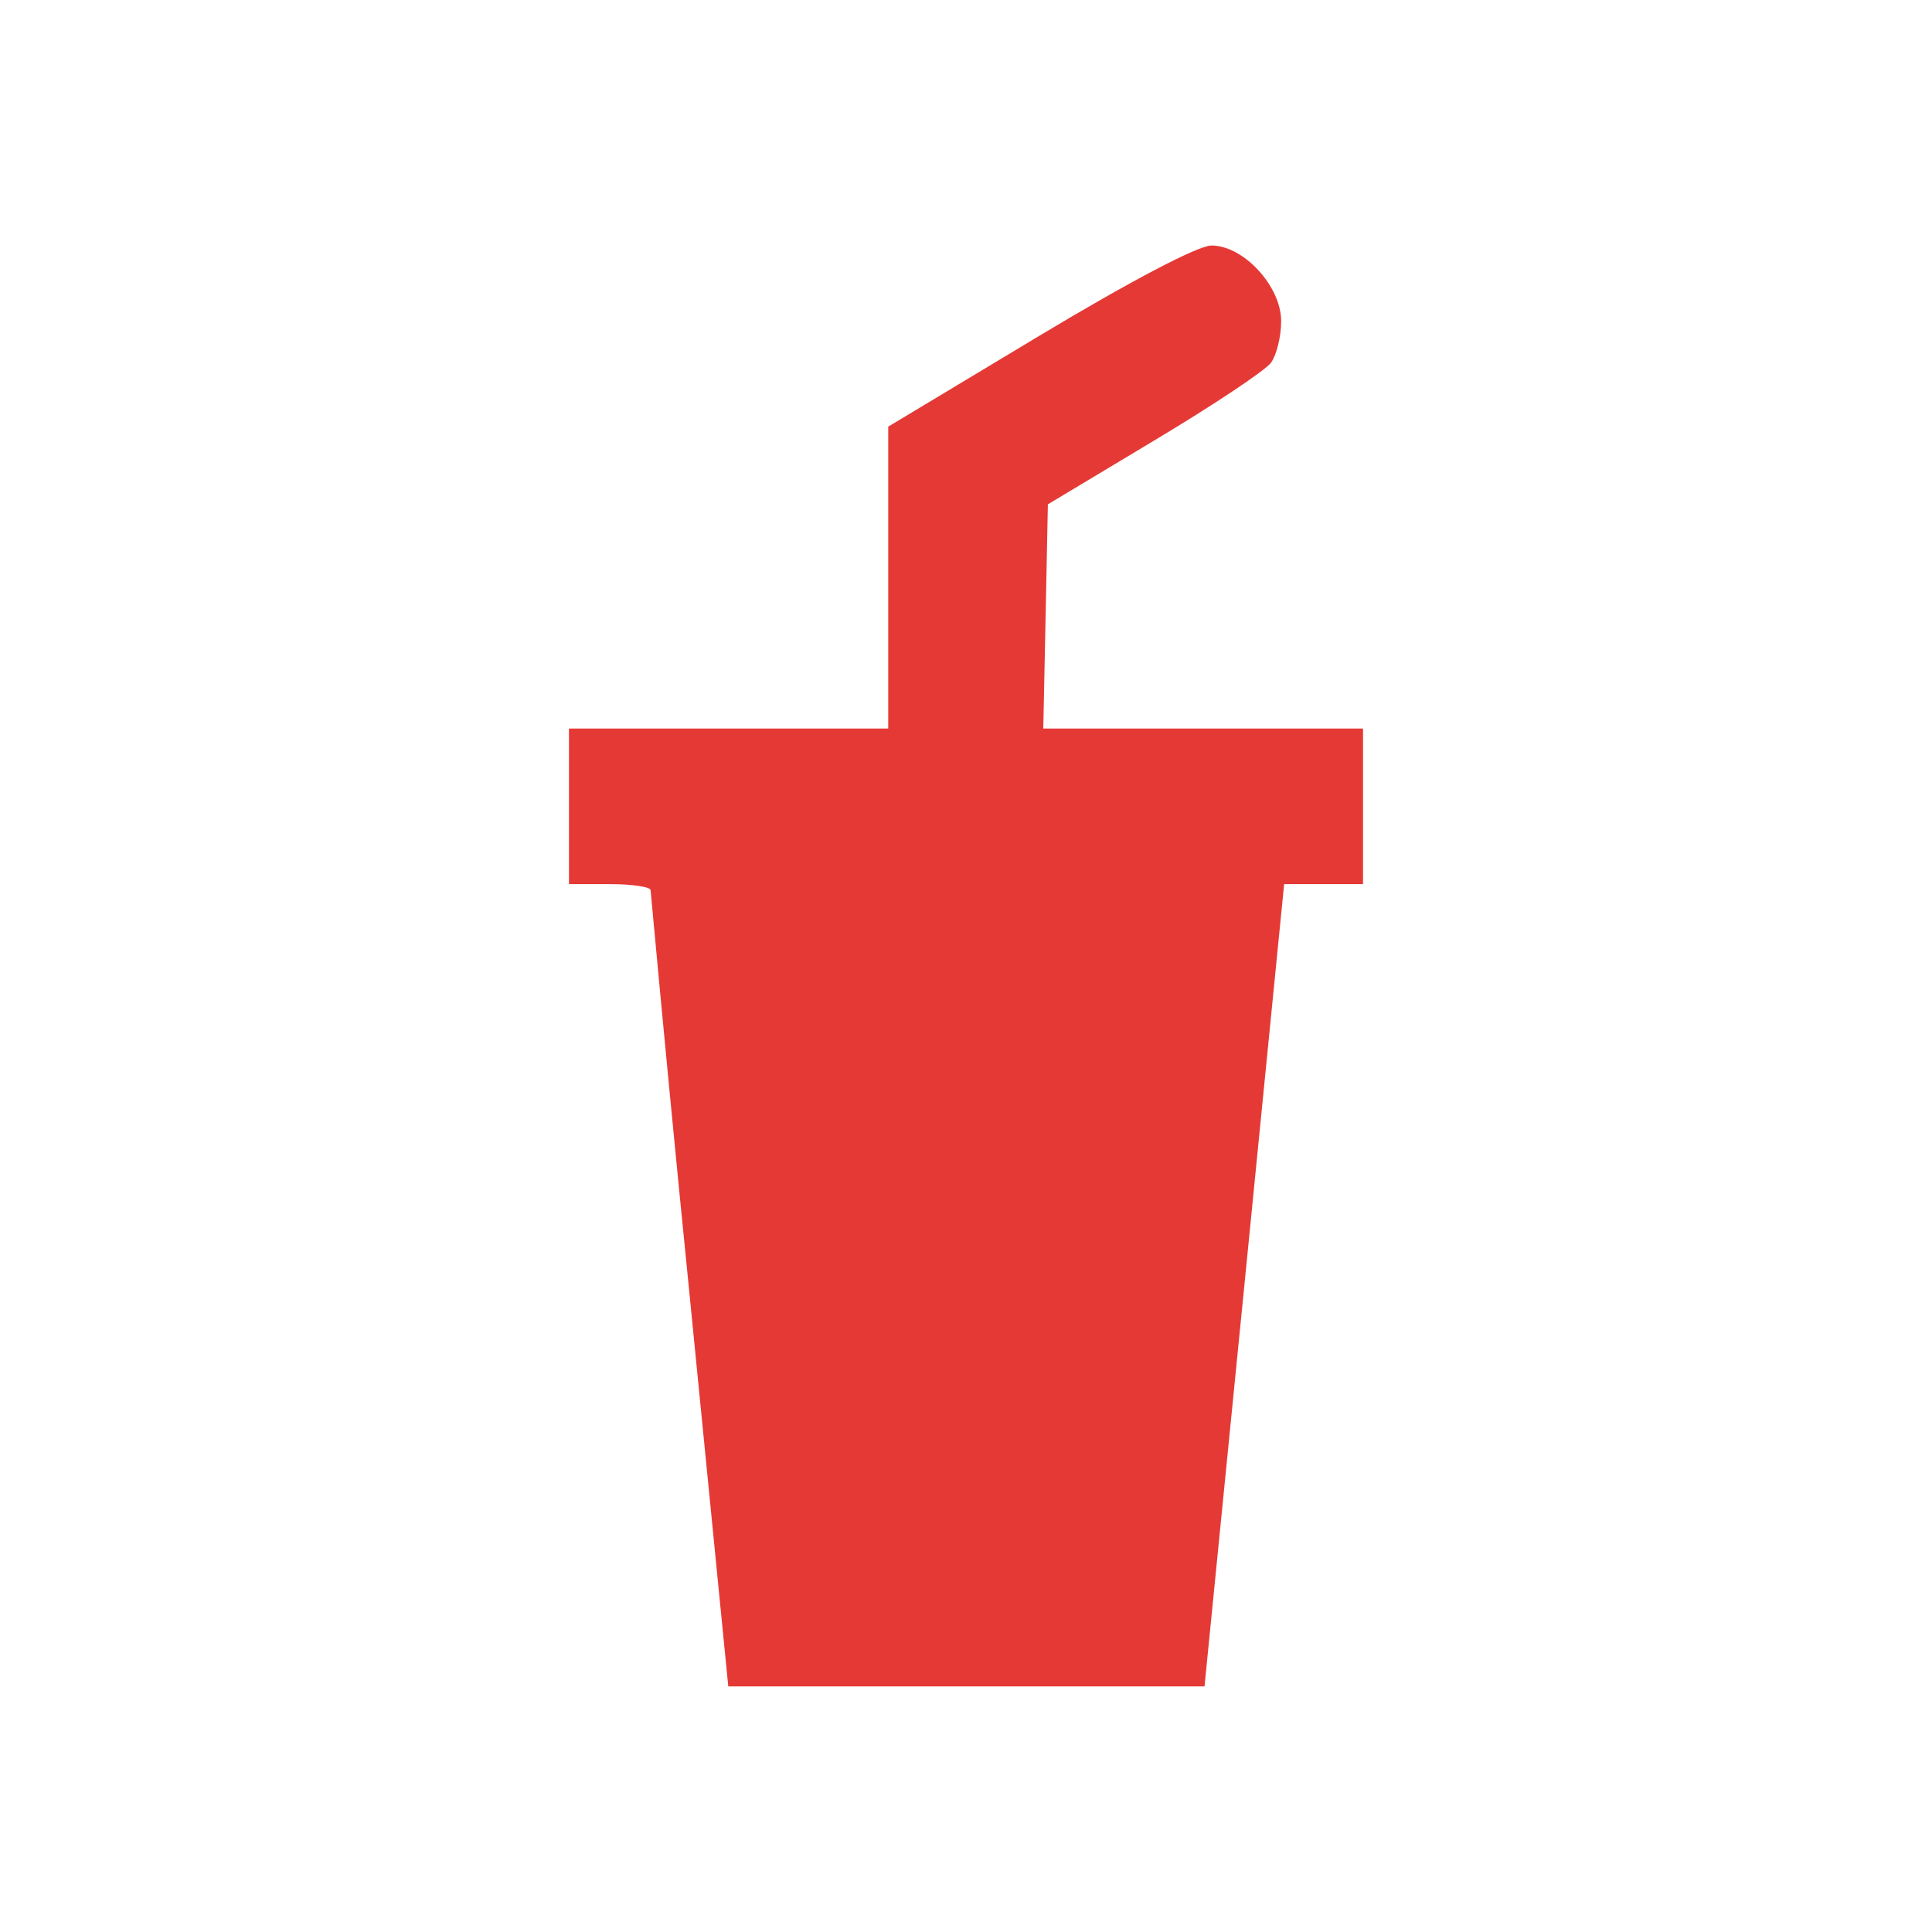
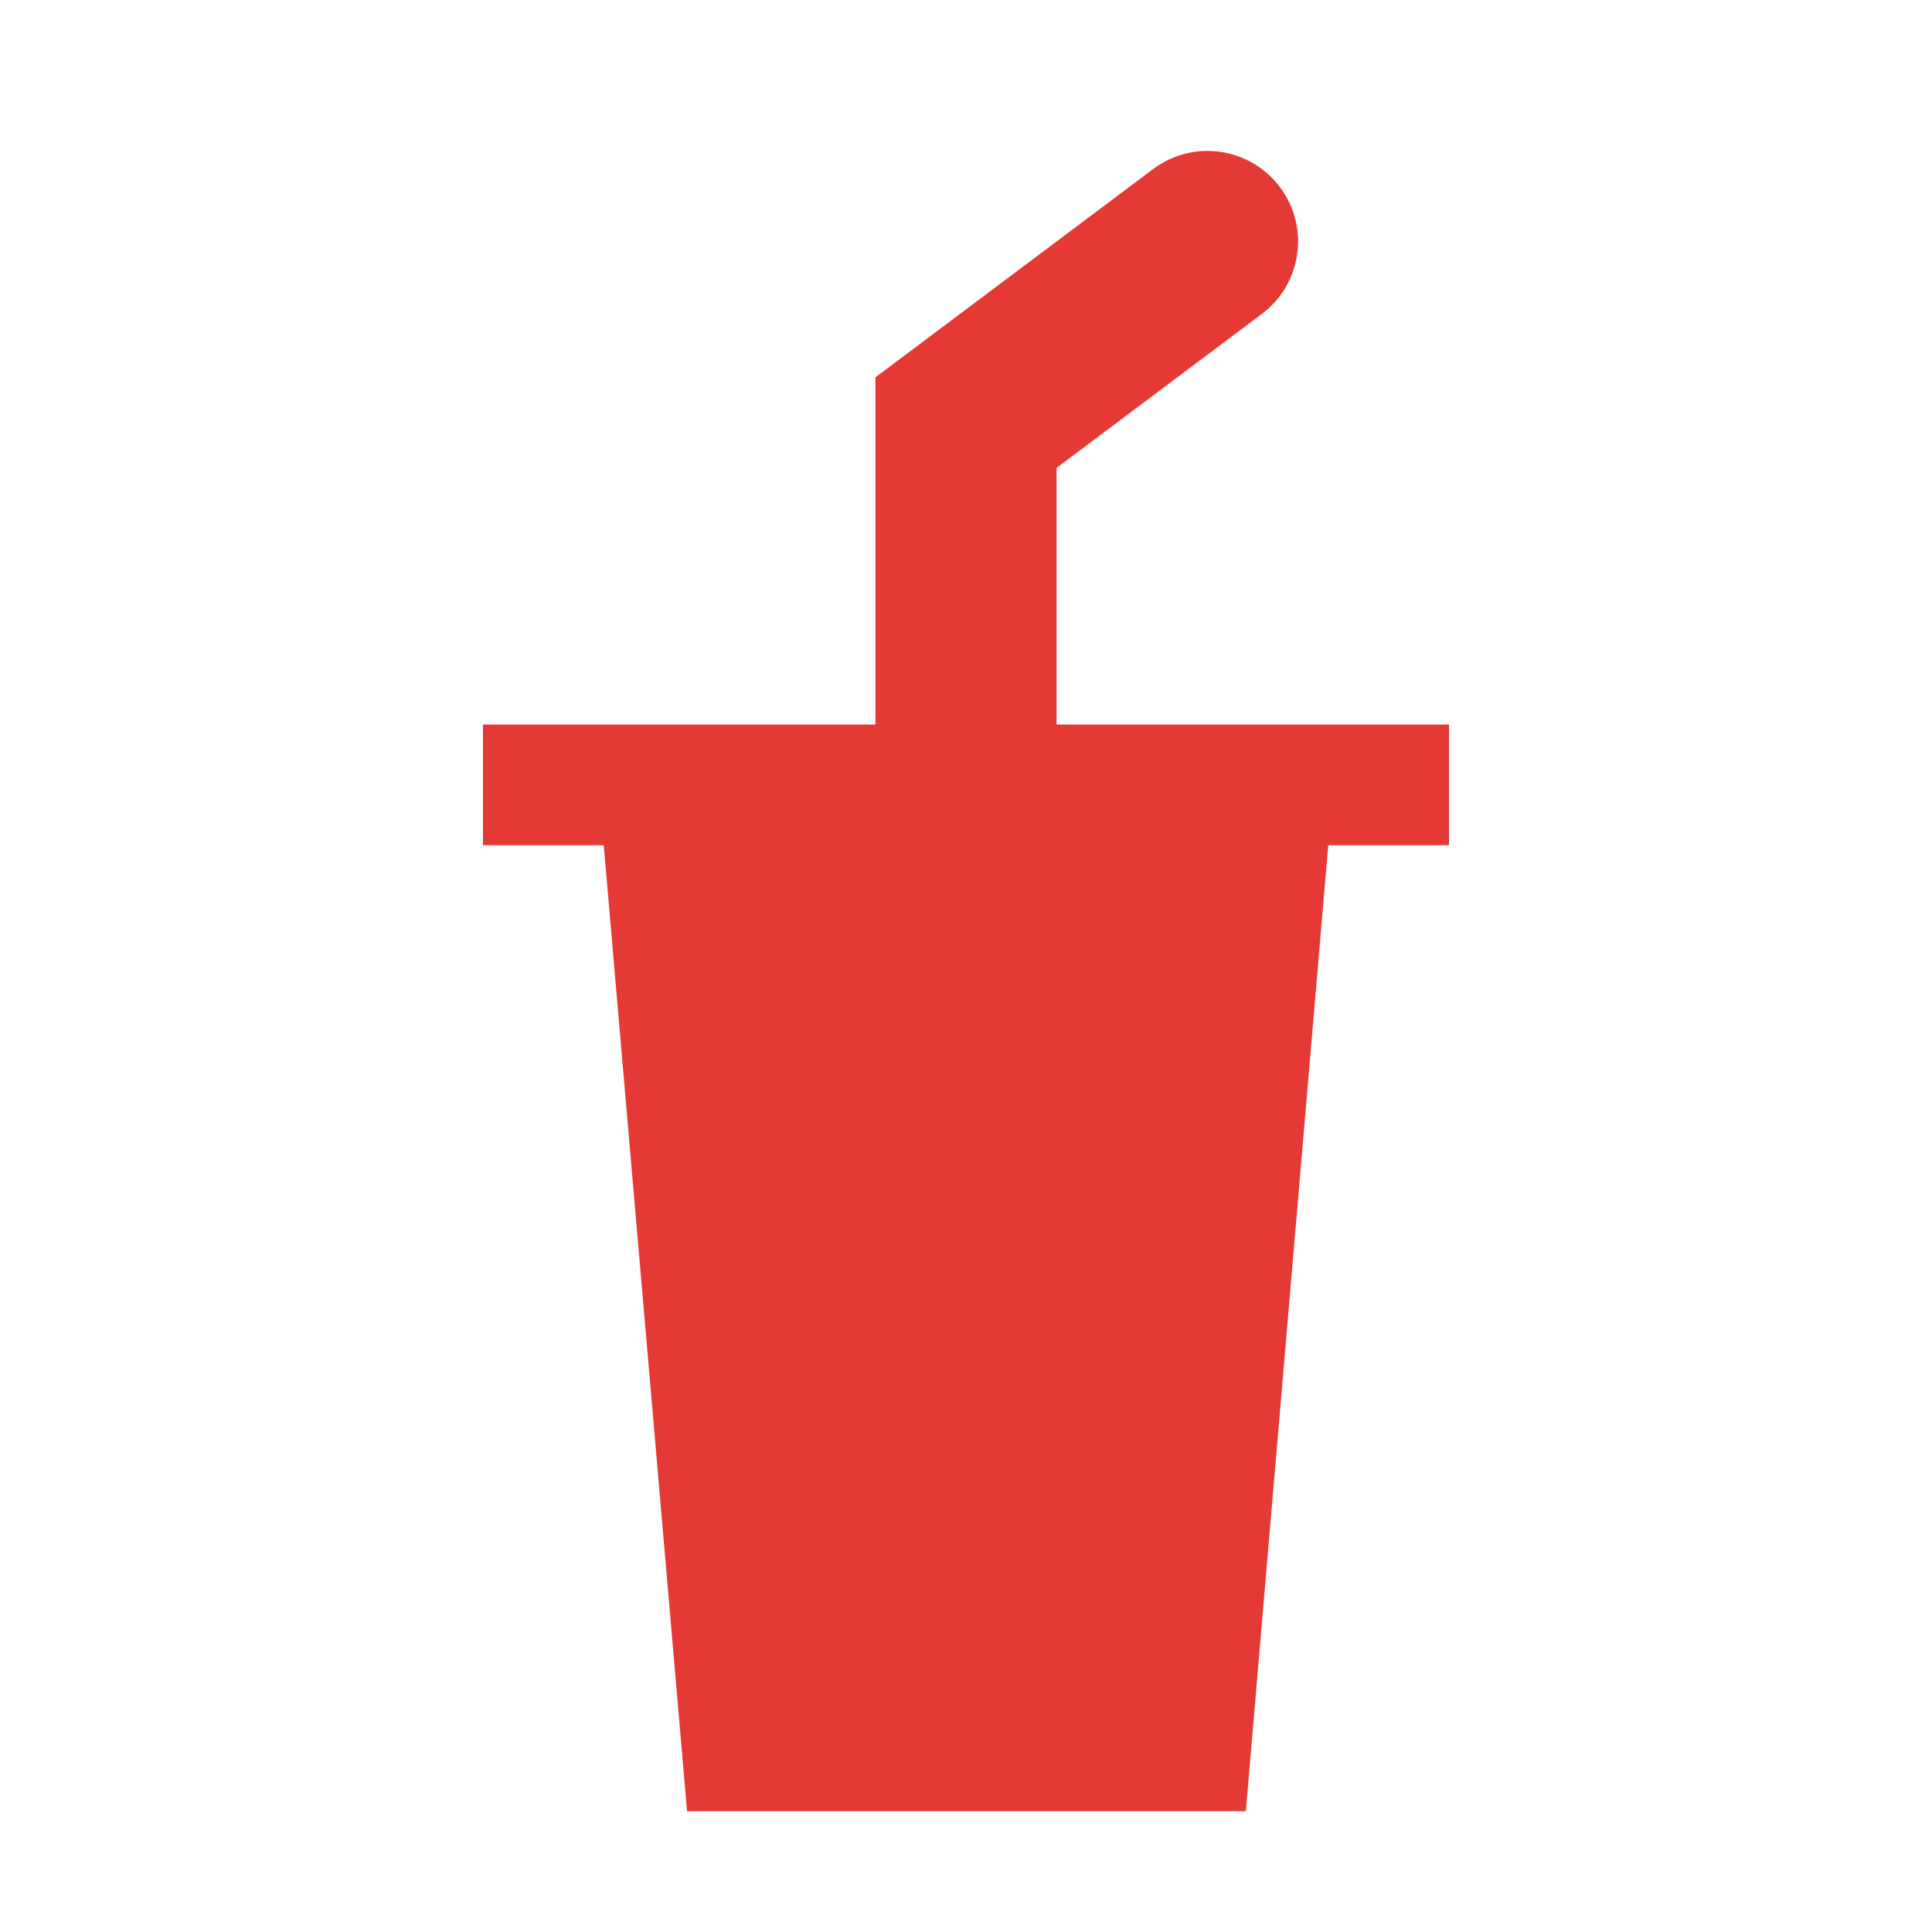
- <svg xmlns="http://www.w3.org/2000/svg" viewBox="0 0 24 24">
-   <path d="M8.562 16.042a595.106 595.106 0 0 1-.48-4.983c.001-.042-.226-.076-.506-.076h-.508V9.05h3.966V5.3l1.871-1.125c1.14-.685 1.978-1.125 2.144-1.125.4 0 .866.506.866.94 0 .189-.057.421-.127.517-.07.095-.722.53-1.45.965l-1.321.793-.028 1.392-.029 1.393h3.972v1.933h-.98l-.494 4.983-.495 4.983H9.047l-.485-4.907z" fill="#e53935" />
+ <svg xmlns="http://www.w3.org/2000/svg" viewBox="0 0 32 32">
+   <path fill="#e53935" d="M17.5 12V7.75l3.4-2.55a1.5 1.5 0 0 0-1.8-2.4l-4.6 3.45V12H8v2h2l1.38 16h9.255L22 14h2v-2Z" />
</svg>
